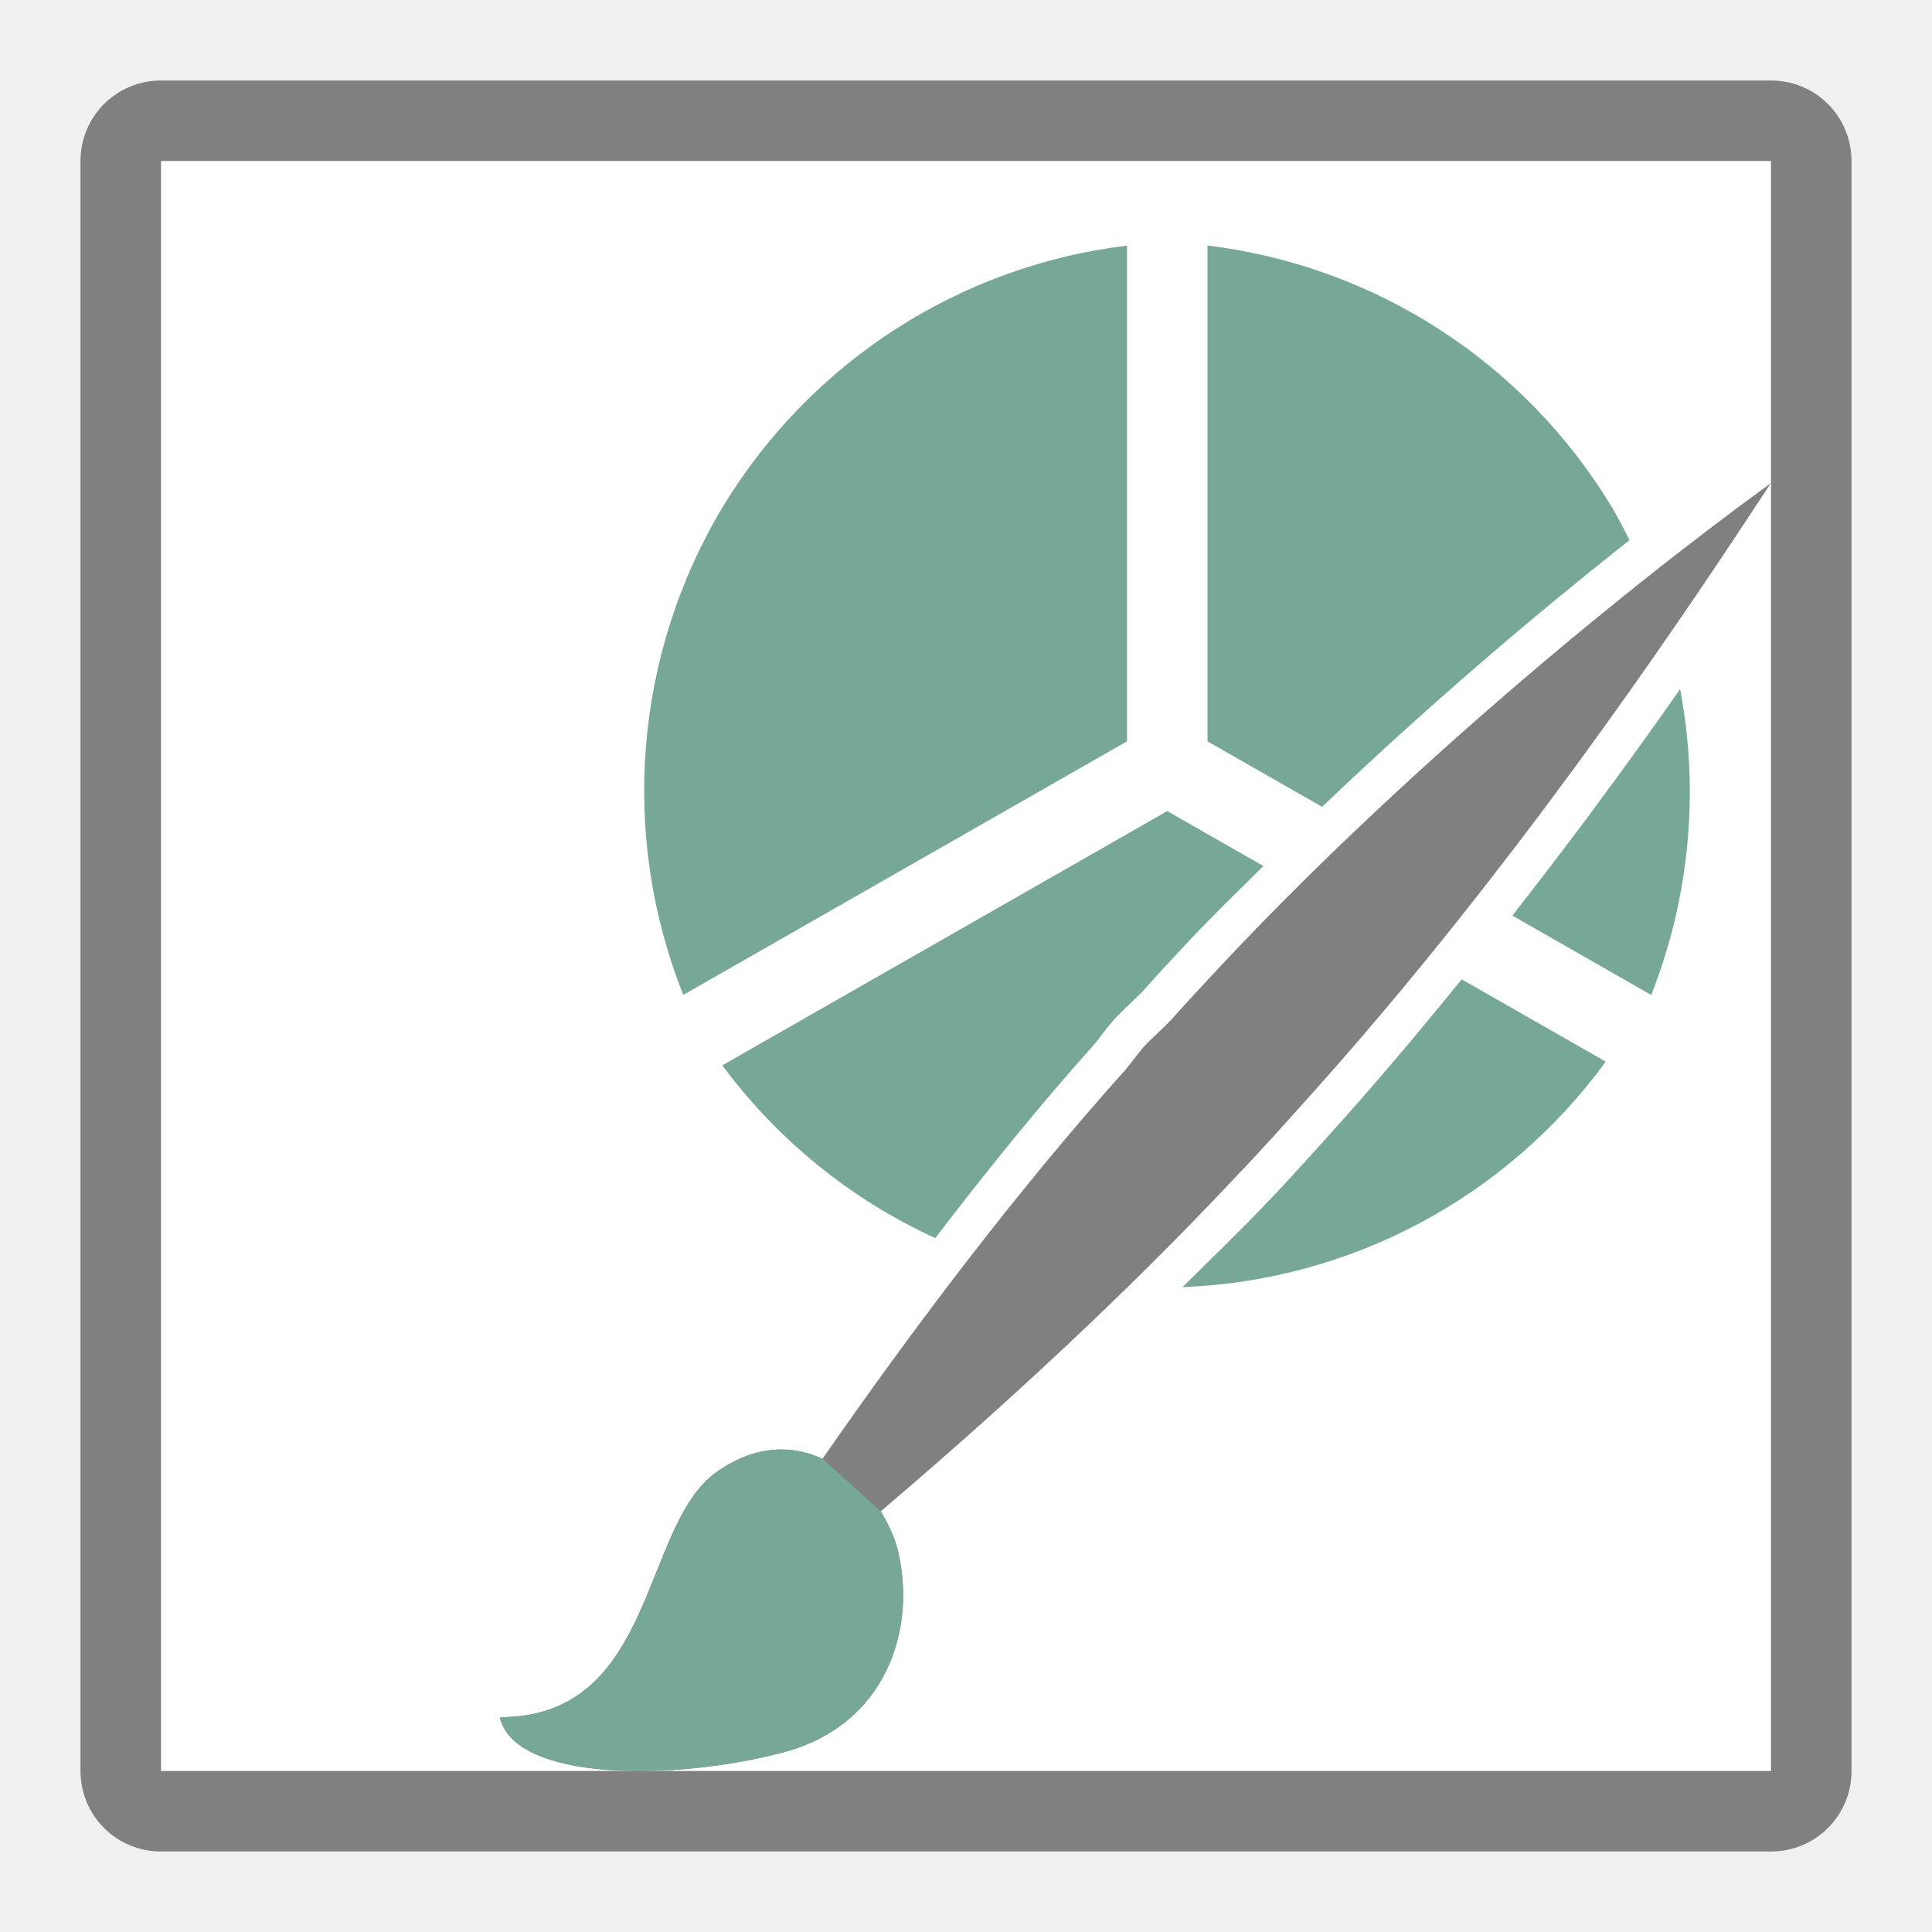
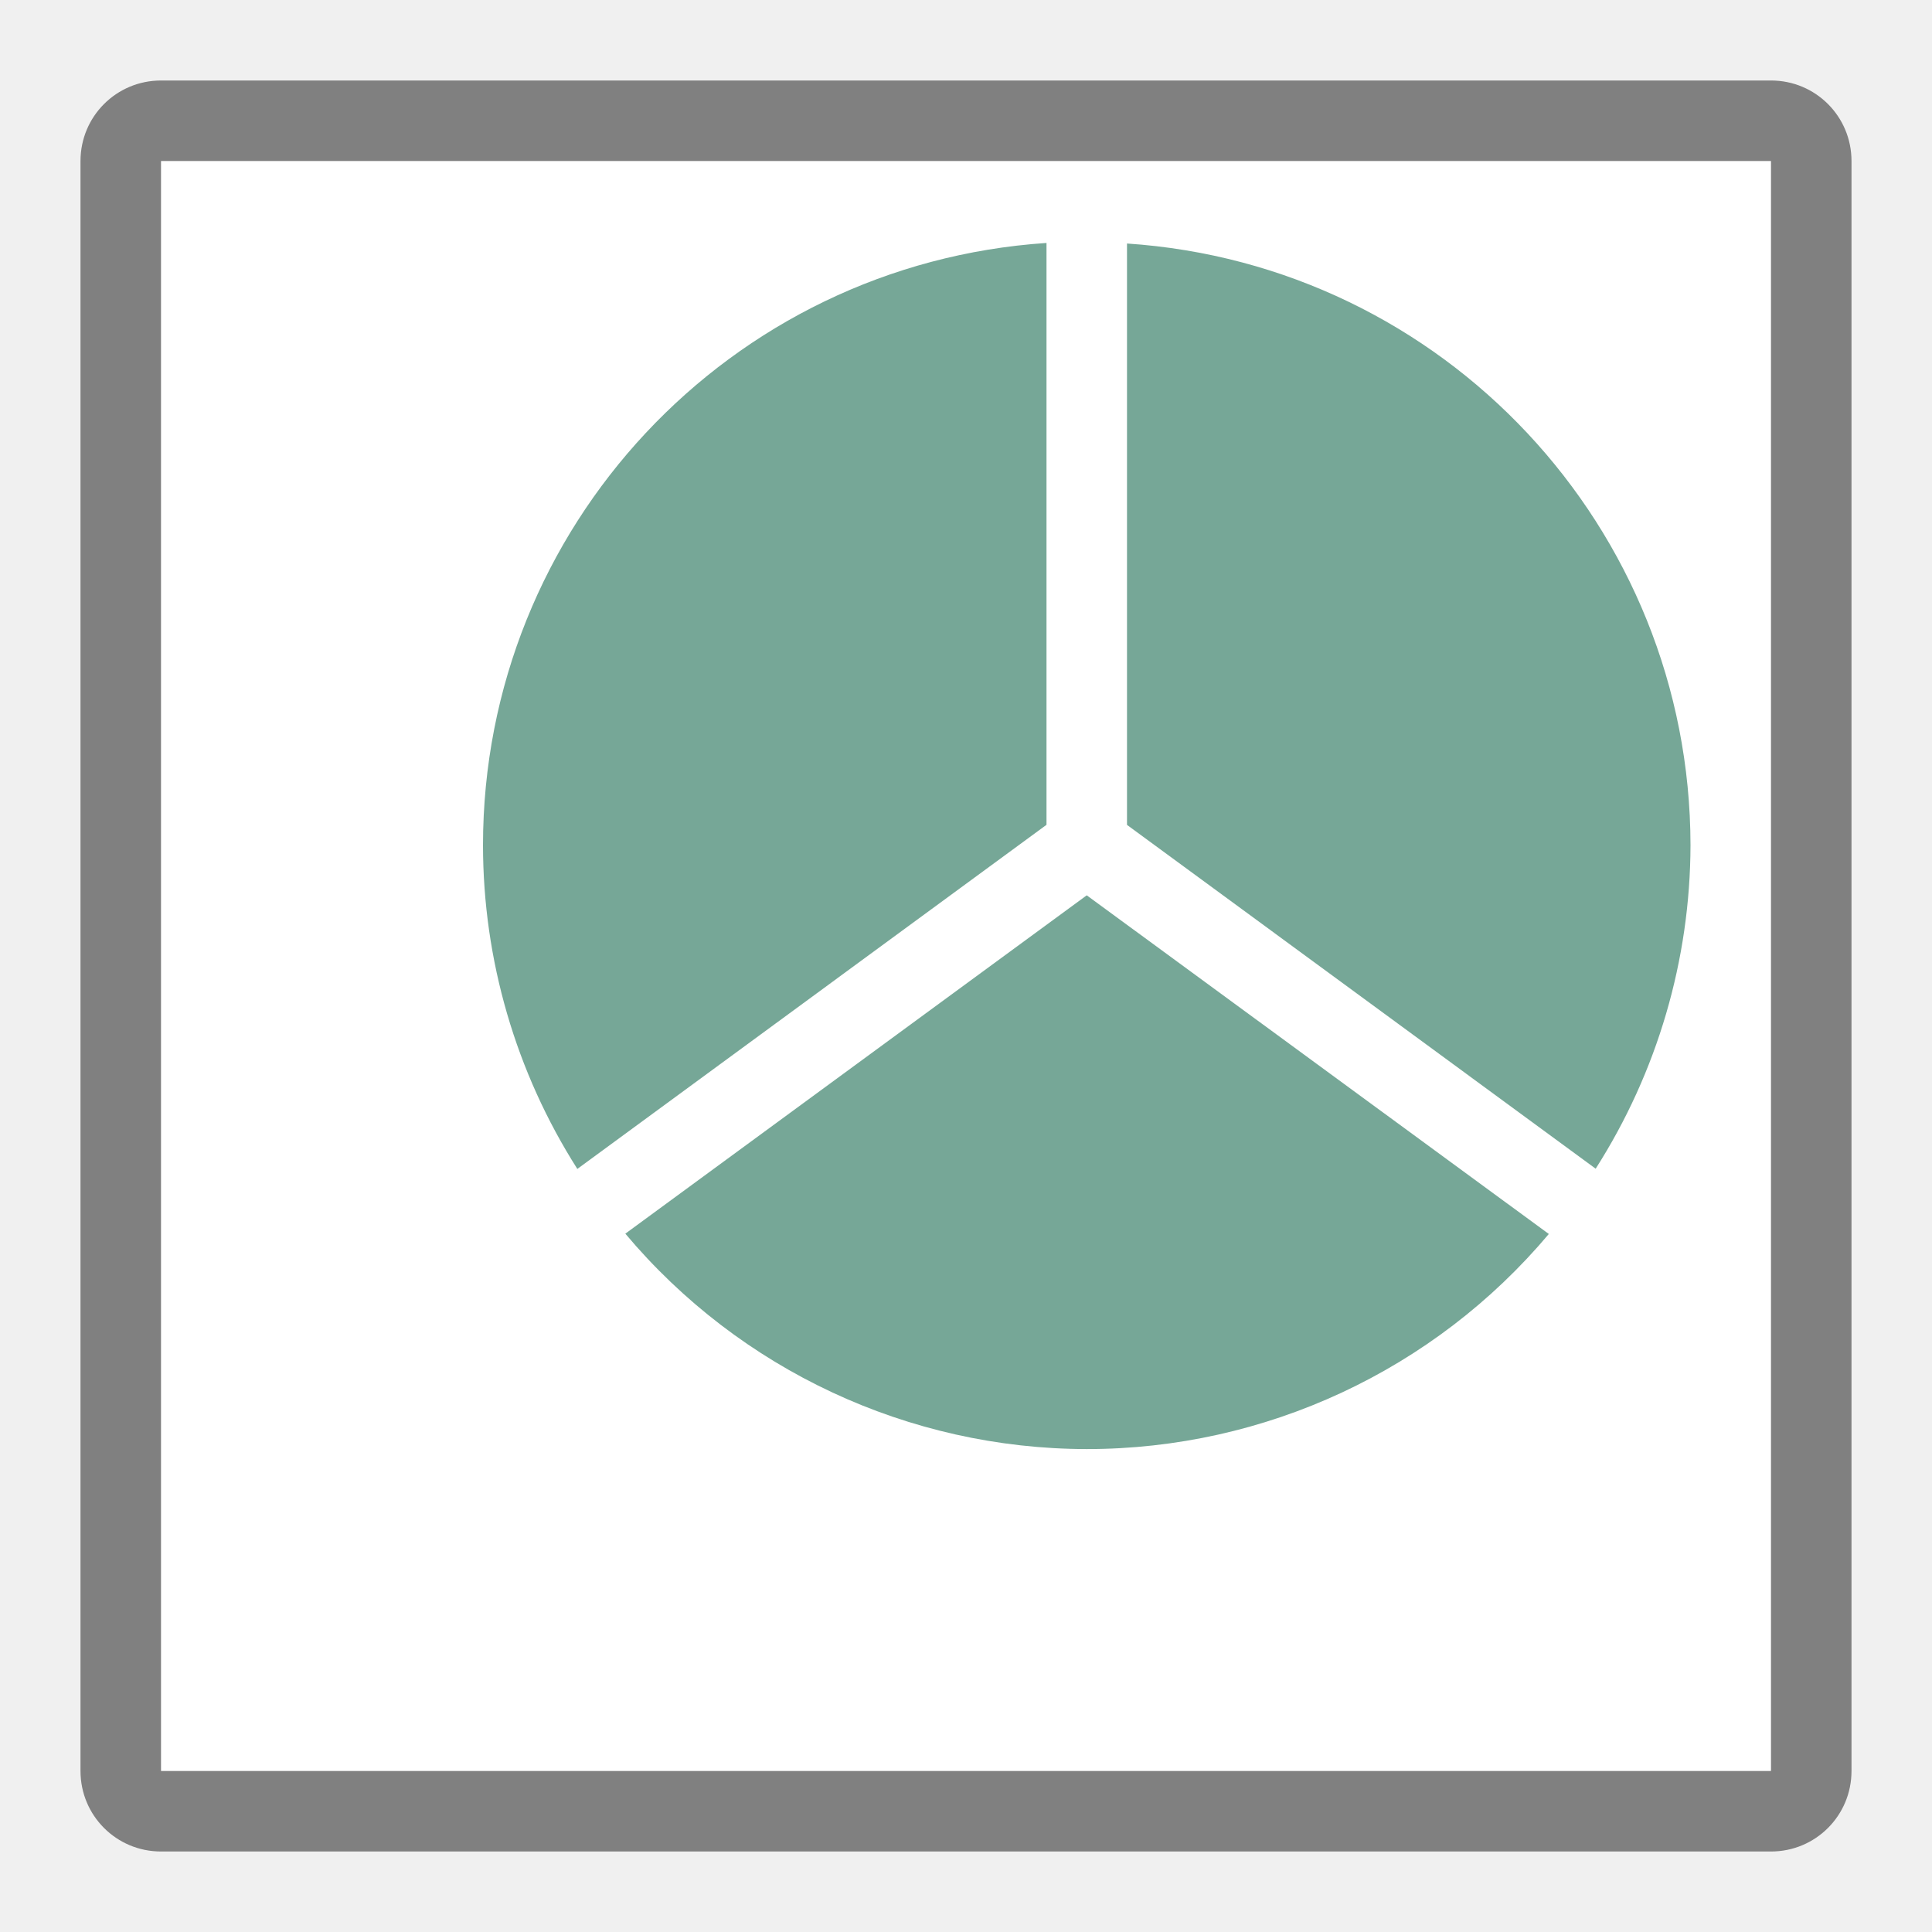
<svg xmlns="http://www.w3.org/2000/svg" viewBox="0 0 24 24">
  <path d="m2 2h20v20h-20z" fill="#fff" />
-   <path d="m2 1c-.554 0-1 .446-1 1v20c0 .554.446 1 1 1h20c.554 0 1-.446 1-1v-20c0-.554-.446-1-1-1zm0 1h20v20h-20z" fill="#808080" />
-   <g fill="#76a797">
-     <path d="m14 3.051a6.83 6.845 0 0 0 -5.018 3.24 6.83 6.845 0 0 0 -.494 6.068l5.512-3.15z" />
-     <path d="m15 3.051v6.158l1.424.814c1.267-1.212 2.594-2.347 3.818-3.313a6.83 6.845 0 0 0 -.225-.42 6.83 6.845 0 0 0 -5.018-3.24zm5.871 5.51c-.757 1.081-1.446 1.999-2.084 2.813l1.725.986a6.83 6.845 0 0 0 .359-3.799z" />
-     <path d="m14.5 10.076-5.527 3.158a6.83 6.845 0 0 0 2.645 2.146c.639-.835 1.3-1.653 1.982-2.414.056-.069.127-.169.219-.277.004-.005.009-.011.014-.016.144-.156.269-.261.361-.357.187-.212.375-.413.564-.615.297-.318.622-.629.936-.943zm3.658 2.09c-.532.654-1.032 1.246-1.457 1.721-.361.403-.686.768-.969 1.059l-.002.002c-.28.299-.682.685-1.041 1.041a6.83 6.845 0 0 0 5.258-2.801z" />
-   </g>
-   <path d="m22 6c-2.024 1.471-4.73 3.741-6.877 6.043-.195.209-.384.41-.568.619-.116.122-.237.223-.354.35-.073.087-.144.185-.215.271-1.335 1.486-2.635 3.206-3.768 4.838-.377-.17-.828-.178-1.313.162-.946.664-.75 3.05-2.697 3.049.184.803 2.178.794 3.525.436 1.271-.338 1.66-1.525 1.418-2.516-.039-.158-.115-.32-.211-.477 1.984-1.686 3.426-3.103 4.43-4.176.27-.279.595-.643.957-1.047 1.354-1.512 3.289-3.894 5.672-7.553z" fill="#808080" />
-   <path d="m10.219 18.121c-.377-.17-.828-.178-1.313.162-.946.664-.75 3.05-2.697 3.049.184.803 2.178.794 3.525.436 1.271-.338 1.66-1.525 1.418-2.516-.039-.158-.115-.32-.211-.477z" fill="#76a797" />
+   <path d="m2 1c-.554 0-1 .446-1 1v20c0 .554.446 1 1 1h20c .554 0 1-.446 1-1v-20c0-.554-.446-1-1-1zm0 1h20v20h-20z" fill="#808080" />
+   <path d="m13 3.018a7.5 7.5 0 0 0 -7 7.482 7.5 7.5 0 0 0 1.172 4.021l5.828-4.275zm1 .008v7.221l5.822 4.271a7.5 7.5 0 0 0 1.178-4.018 7.5 7.5 0 0 0 -7-7.475zm-.5 8.096-5.732 4.203a7.5 7.5 0 0 0 5.732 2.676 7.5 7.5 0 0 0 5.74-2.672l-5.74-4.207z" fill="#76a797" />
</svg>
